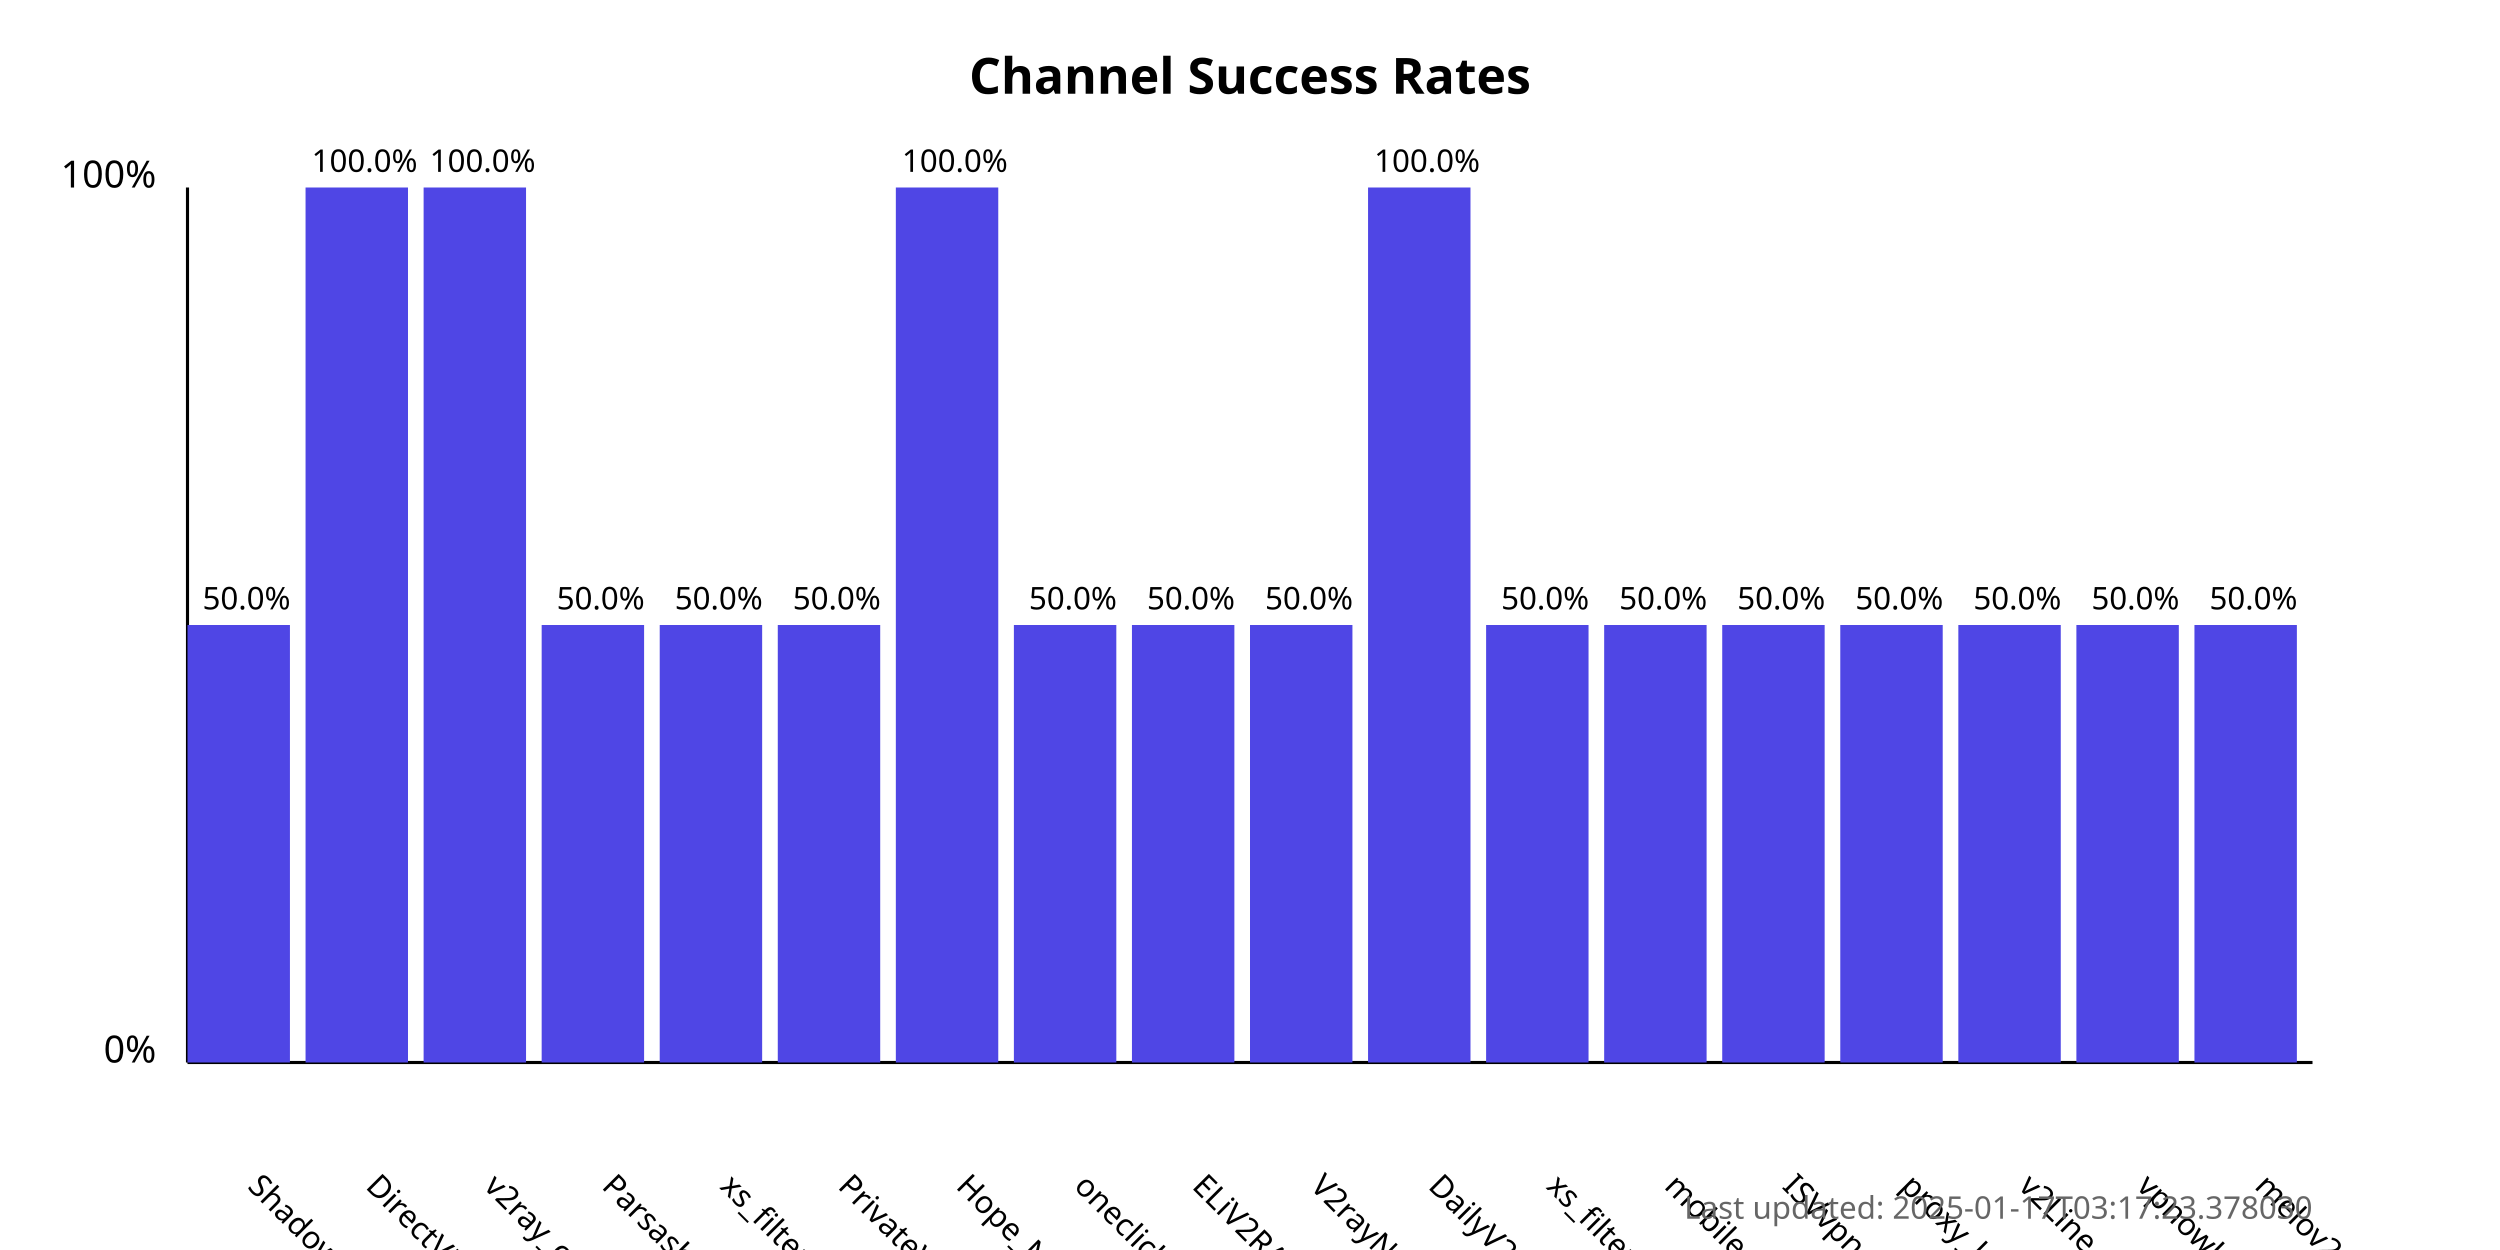
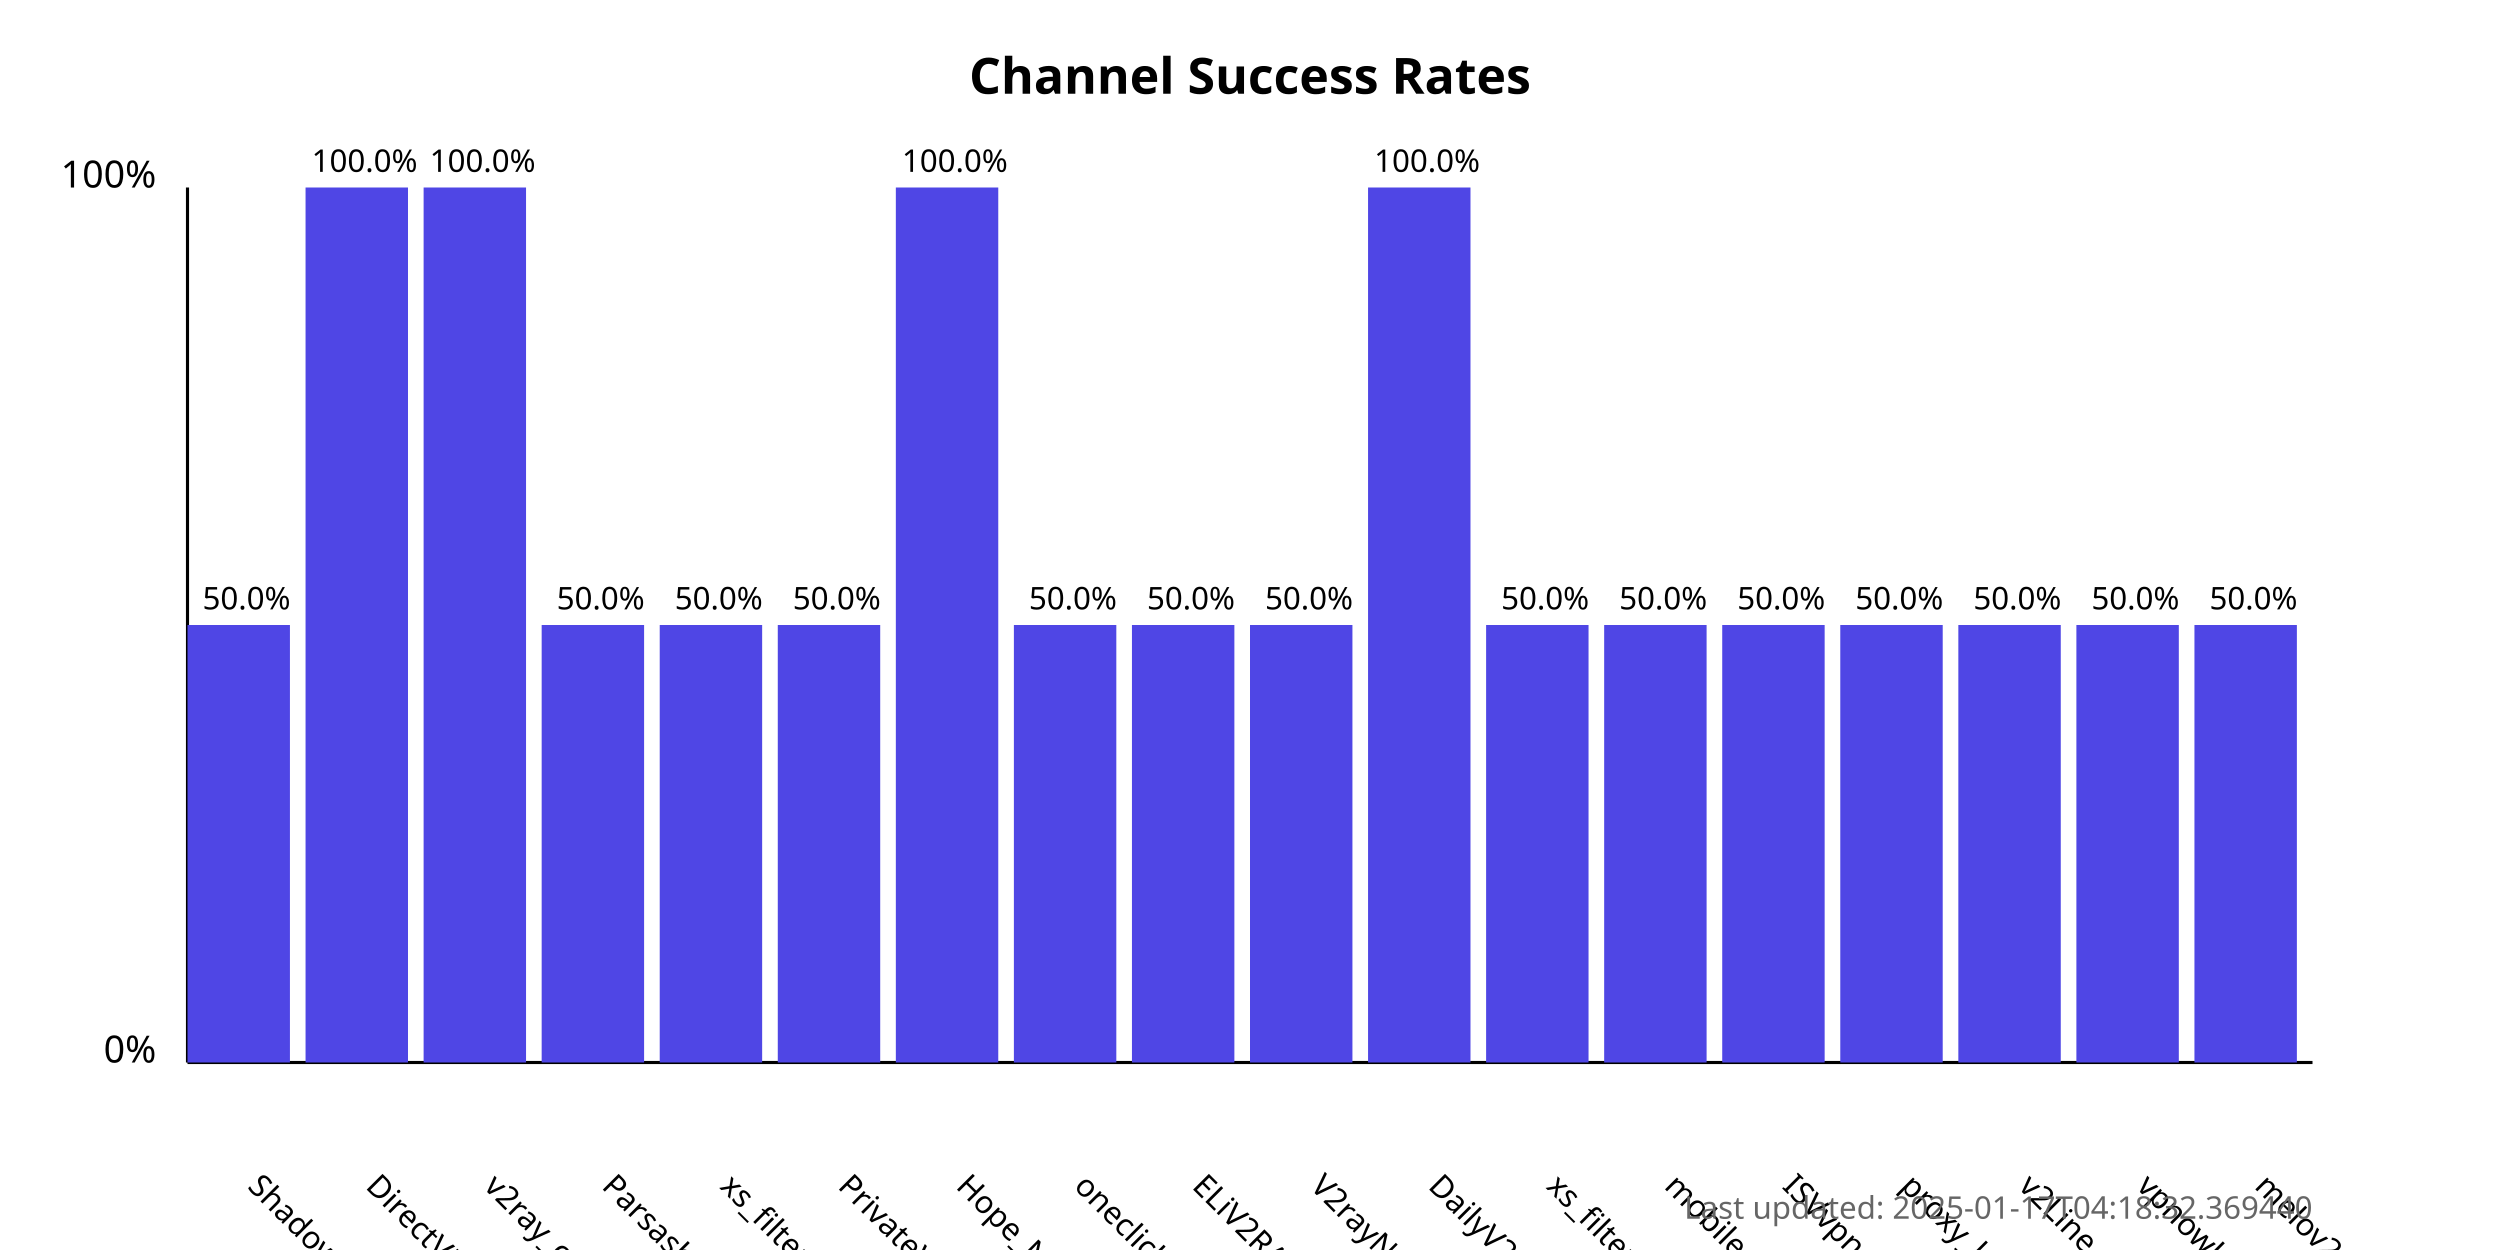
<svg xmlns="http://www.w3.org/2000/svg" width="800" height="400">
  <style>
            .chart-title { font: bold 16px sans-serif; }
            .axis-label { font: 12px sans-serif; }
            .tick-label { font: 10px sans-serif; }
            .bar { fill: #4f46e5; }
            .bar:hover { fill: #6366f1; }
            .timestamp { font: 10px sans-serif; fill: #666; }
        </style>
  <text x="400.0" y="30" text-anchor="middle" class="chart-title">
            Channel Success Rates
        </text>
  <line x1="60" y1="340" x2="60" y2="60" stroke="black" stroke-width="1" />
  <line x1="60" y1="340" x2="740" y2="340" stroke="black" stroke-width="1" />
  <text x="50" y="340" text-anchor="end" class="axis-label">0%</text>
  <text x="50" y="60" text-anchor="end" class="axis-label">100%</text>
  <g>
    <rect x="60" y="200.0" width="32.778" height="140.0" class="bar" />
    <text x="78.889" y="380" transform="rotate(45, 78.88889, 380)" text-anchor="start" class="tick-label">
                ShadowProxy66
            </text>
    <text x="78.889" y="195.0" text-anchor="middle" class="tick-label">
                50.0%
            </text>
  </g>
  <g>
    <rect x="97.778" y="60.0" width="32.778" height="280.0" class="bar" />
    <text x="116.667" y="380" transform="rotate(45, 116.6667, 380)" text-anchor="start" class="tick-label">
                DirectVPN
            </text>
    <text x="116.667" y="55.0" text-anchor="middle" class="tick-label">
                100.0%
            </text>
  </g>
  <g>
    <rect x="135.556" y="60.0" width="32.778" height="280.0" class="bar" />
    <text x="154.444" y="380" transform="rotate(45, 154.4444, 380)" text-anchor="start" class="tick-label">
                v2ray_configs_pool
            </text>
    <text x="154.444" y="55.0" text-anchor="middle" class="tick-label">
                100.0%
            </text>
  </g>
  <g>
    <rect x="173.333" y="200.0" width="32.778" height="140.0" class="bar" />
    <text x="192.222" y="380" transform="rotate(45, 192.2222, 380)" text-anchor="start" class="tick-label">
                Parsashonam
            </text>
    <text x="192.222" y="195.0" text-anchor="middle" class="tick-label">
                50.0%
            </text>
  </g>
  <g>
    <rect x="211.111" y="200.0" width="32.778" height="140.0" class="bar" />
    <text x="230" y="380" transform="rotate(45, 230, 380)" text-anchor="start" class="tick-label">
                xs_filternet
            </text>
    <text x="230" y="195.0" text-anchor="middle" class="tick-label">
                50.0%
            </text>
  </g>
  <g>
    <rect x="248.889" y="200.0" width="32.778" height="140.0" class="bar" />
    <text x="267.778" y="380" transform="rotate(45, 267.7778, 380)" text-anchor="start" class="tick-label">
                PrivateVPNs
            </text>
    <text x="267.778" y="195.0" text-anchor="middle" class="tick-label">
                50.0%
            </text>
  </g>
  <g>
    <rect x="286.667" y="60.0" width="32.778" height="280.0" class="bar" />
    <text x="305.556" y="380" transform="rotate(45, 305.5556, 380)" text-anchor="start" class="tick-label">
                Hope_Net
            </text>
    <text x="305.556" y="55.0" text-anchor="middle" class="tick-label">
                100.0%
            </text>
  </g>
  <g>
    <rect x="324.444" y="200.0" width="32.778" height="140.0" class="bar" />
    <text x="343.333" y="380" transform="rotate(45, 343.3333, 380)" text-anchor="start" class="tick-label">
                oneclickvpnkeys
            </text>
    <text x="343.333" y="195.0" text-anchor="middle" class="tick-label">
                50.0%
            </text>
  </g>
  <g>
    <rect x="362.222" y="200.0" width="32.778" height="140.0" class="bar" />
    <text x="381.111" y="380" transform="rotate(45, 381.1111, 380)" text-anchor="start" class="tick-label">
                ELiV2RAY
            </text>
    <text x="381.111" y="195.0" text-anchor="middle" class="tick-label">
                50.0%
            </text>
  </g>
  <g>
    <rect x="400" y="200.0" width="32.778" height="140.0" class="bar" />
    <text x="418.889" y="380" transform="rotate(45, 418.8889, 380)" text-anchor="start" class="tick-label">
                V2rayNGX
            </text>
    <text x="418.889" y="195.0" text-anchor="middle" class="tick-label">
                50.0%
            </text>
  </g>
  <g>
    <rect x="437.778" y="60.0" width="32.778" height="280.0" class="bar" />
    <text x="456.667" y="380" transform="rotate(45, 456.6667, 380)" text-anchor="start" class="tick-label">
                DailyV2RY
            </text>
    <text x="456.667" y="55.0" text-anchor="middle" class="tick-label">
                100.0%
            </text>
  </g>
  <g>
    <rect x="475.556" y="200.0" width="32.778" height="140.0" class="bar" />
    <text x="494.444" y="380" transform="rotate(45, 494.4444, 380)" text-anchor="start" class="tick-label">
                xs_filternet
            </text>
    <text x="494.444" y="195.0" text-anchor="middle" class="tick-label">
                50.0%
            </text>
  </g>
  <g>
    <rect x="513.333" y="200.0" width="32.778" height="140.0" class="bar" />
    <text x="532.222" y="380" transform="rotate(45, 532.2222, 380)" text-anchor="start" class="tick-label">
                mobilesignal
            </text>
    <text x="532.222" y="195.0" text-anchor="middle" class="tick-label">
                50.0%
            </text>
  </g>
  <g>
    <rect x="551.111" y="200.0" width="32.778" height="140.0" class="bar" />
    <text x="570.0" y="380" transform="rotate(45, 570.0, 380)" text-anchor="start" class="tick-label">
                ISVvpn
            </text>
    <text x="570.0" y="195.0" text-anchor="middle" class="tick-label">
                50.0%
            </text>
  </g>
  <g>
    <rect x="588.889" y="200.0" width="32.778" height="140.0" class="bar" />
    <text x="607.778" y="380" transform="rotate(45, 607.7778, 380)" text-anchor="start" class="tick-label">
                proxy_kafee
            </text>
    <text x="607.778" y="195.0" text-anchor="middle" class="tick-label">
                50.0%
            </text>
  </g>
  <g>
    <rect x="626.667" y="200.0" width="32.778" height="140.0" class="bar" />
    <text x="645.556" y="380" transform="rotate(45, 645.5556, 380)" text-anchor="start" class="tick-label">
                v2Line
            </text>
    <text x="645.556" y="195.0" text-anchor="middle" class="tick-label">
                50.0%
            </text>
  </g>
  <g>
    <rect x="664.444" y="200.0" width="32.778" height="140.0" class="bar" />
    <text x="683.333" y="380" transform="rotate(45, 683.3333, 380)" text-anchor="start" class="tick-label">
                vpnowl
            </text>
    <text x="683.333" y="195.0" text-anchor="middle" class="tick-label">
                50.0%
            </text>
  </g>
  <g>
    <rect x="702.222" y="200.0" width="32.778" height="140.0" class="bar" />
    <text x="721.111" y="380" transform="rotate(45, 721.1111, 380)" text-anchor="start" class="tick-label">
                melov2ray
            </text>
    <text x="721.111" y="195.0" text-anchor="middle" class="tick-label">
                50.0%
            </text>
  </g>
  <text x="740" y="390" text-anchor="end" class="timestamp">
-             Last updated: 2025-01-17T03:17:23.378030
+             Last updated: 2025-01-17T04:18:32.369440
        </text>
</svg>
